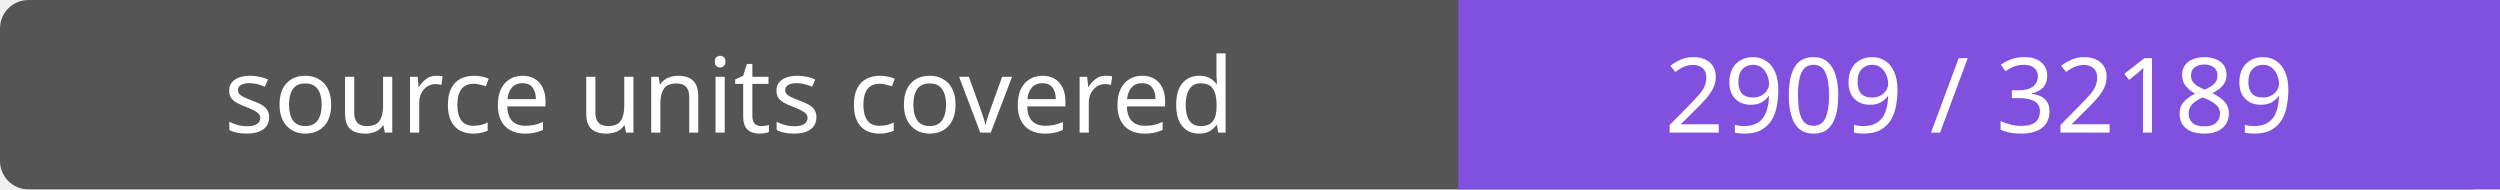
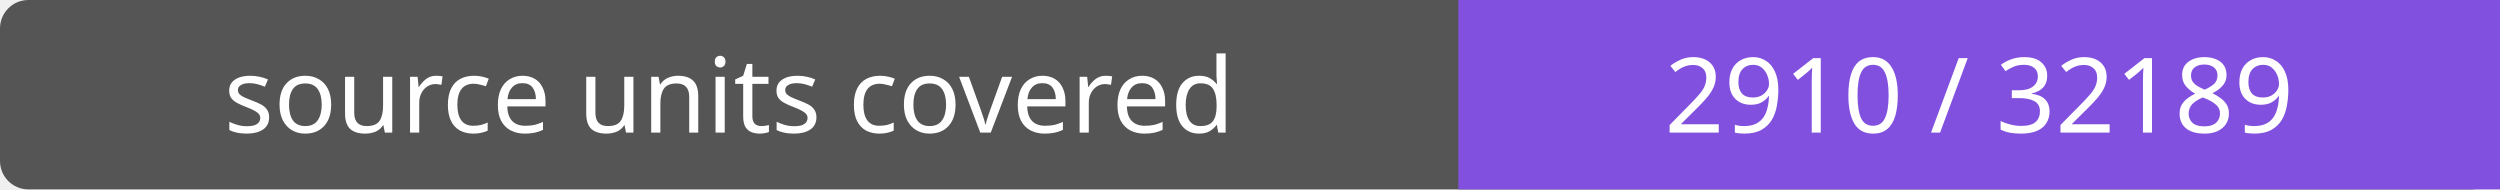
- <svg xmlns="http://www.w3.org/2000/svg" width="264" height="20" role="img" aria-label="source units covered: 2909 / 32189">
+ <svg xmlns="http://www.w3.org/2000/svg" width="264" height="20" role="img" aria-label="source units covered: 2910 / 32189">
  <rect width="264" height="20" rx="3" fill="#555" />
  <path fill="#8250df" d="M154 0h110v20H154z" />
  <g fill="#fff" text-anchor="middle" font-family="Verdana,sans-serif" font-size="11">
    <text x="77.0" y="14">source units covered</text>
-     <text x="209.0" y="14">2909 / 32189</text>
+     <text x="209.0" y="14">2910 / 32189</text>
  </g>
</svg>
